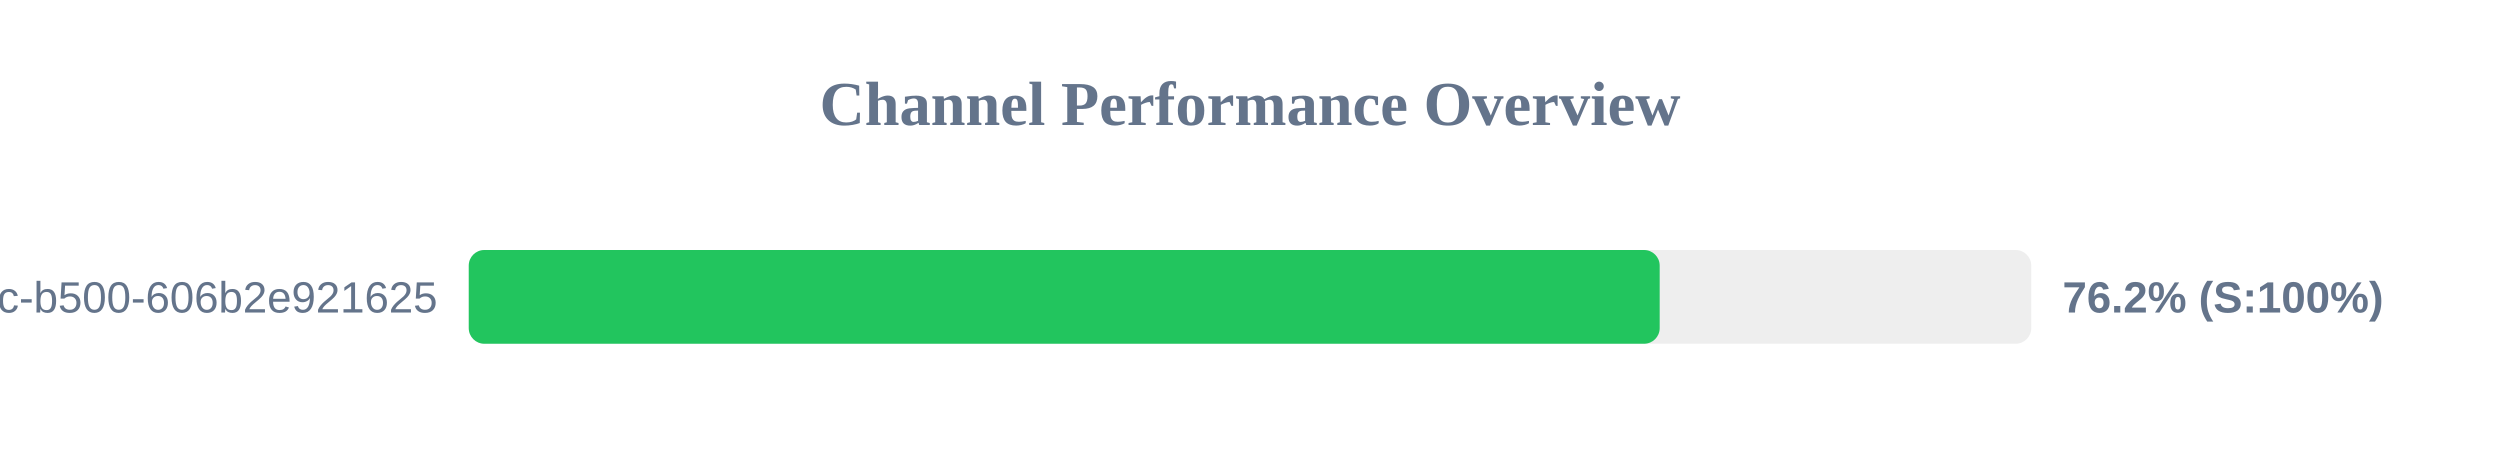
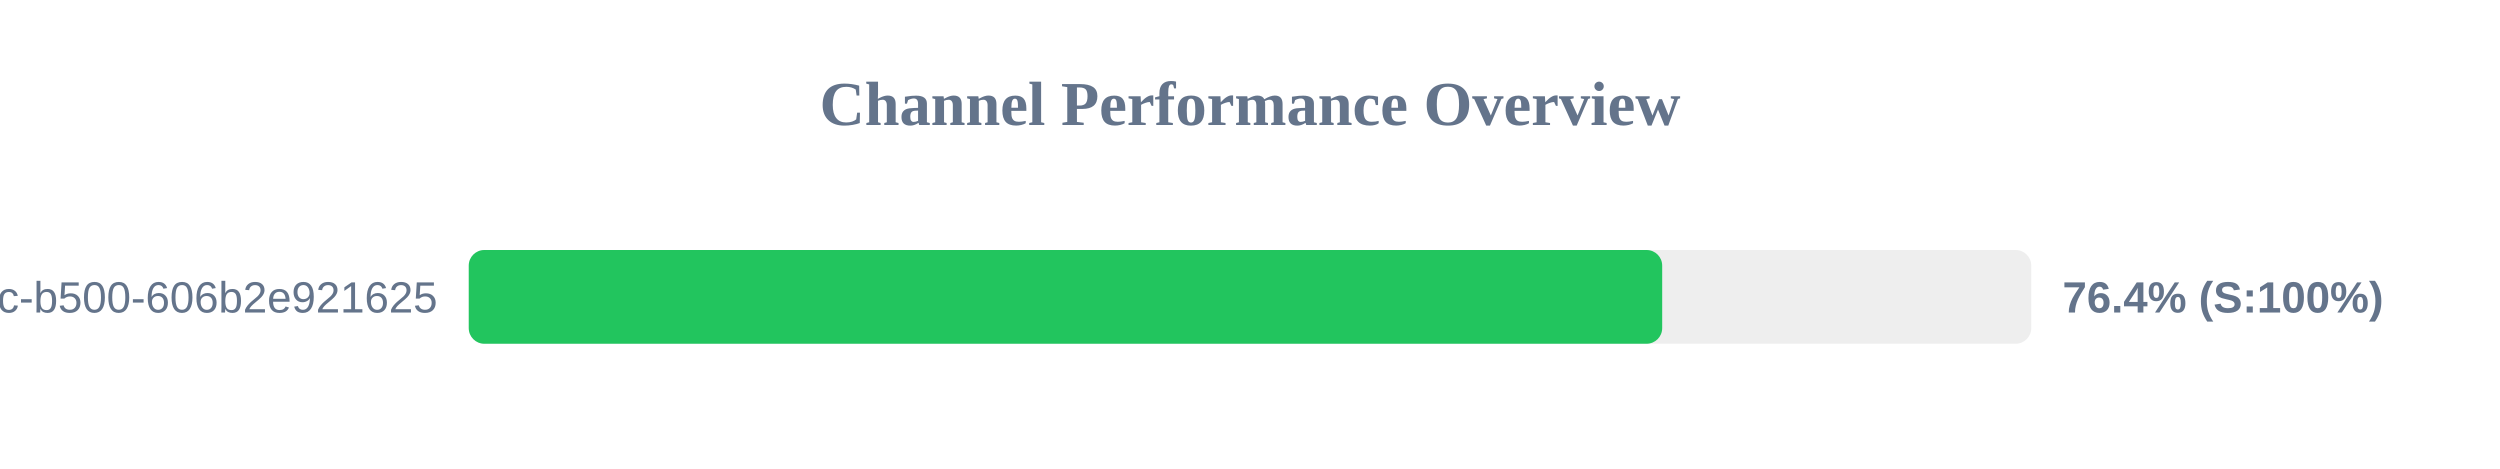
<svg xmlns="http://www.w3.org/2000/svg" width="800" height="150" version="1.1">
  <style>
        .row { font: 14px Arial; fill: #64748b; }
        .score { font: bold 14px Arial; fill: #64748b; }
    </style>
  <text x="400" y="40" text-anchor="middle" font-size="20px" font-weight="bold" fill="#64748b">Channel Performance Overview</text>
  <rect x="150" y="80" width="500" height="30" fill="#eee" rx="5" />
-   <rect x="150" y="80" width="381.1" height="30" fill="#22c55e" rx="5" />
+   <rect x="150" y="80" width="381.9" height="30" fill="#22c55e" rx="5" />
  <text x="140" y="100" text-anchor="end" class="row">?uuid=f901861b-6491-450c-b500-606b2e921625</text>
-   <text x="660" y="100" text-anchor="start" class="score">76.2% (S:100%)</text>
+   <text x="660" y="100" text-anchor="start" class="score">76.4% (S:100%)</text>
</svg>
